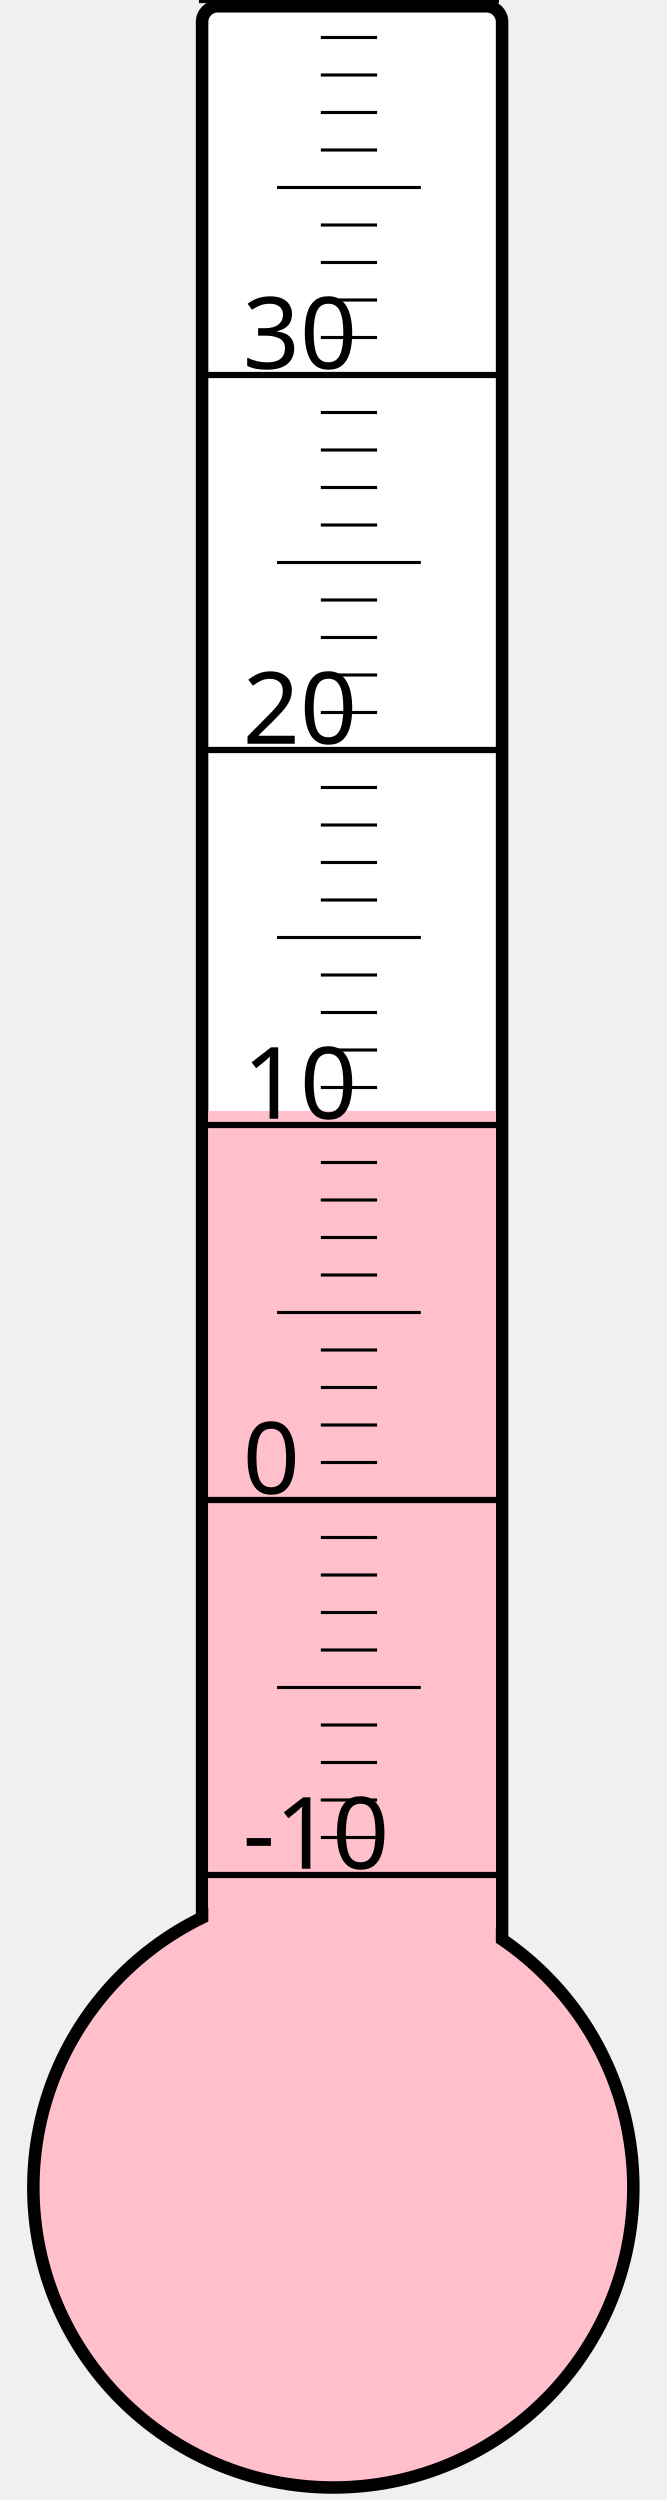
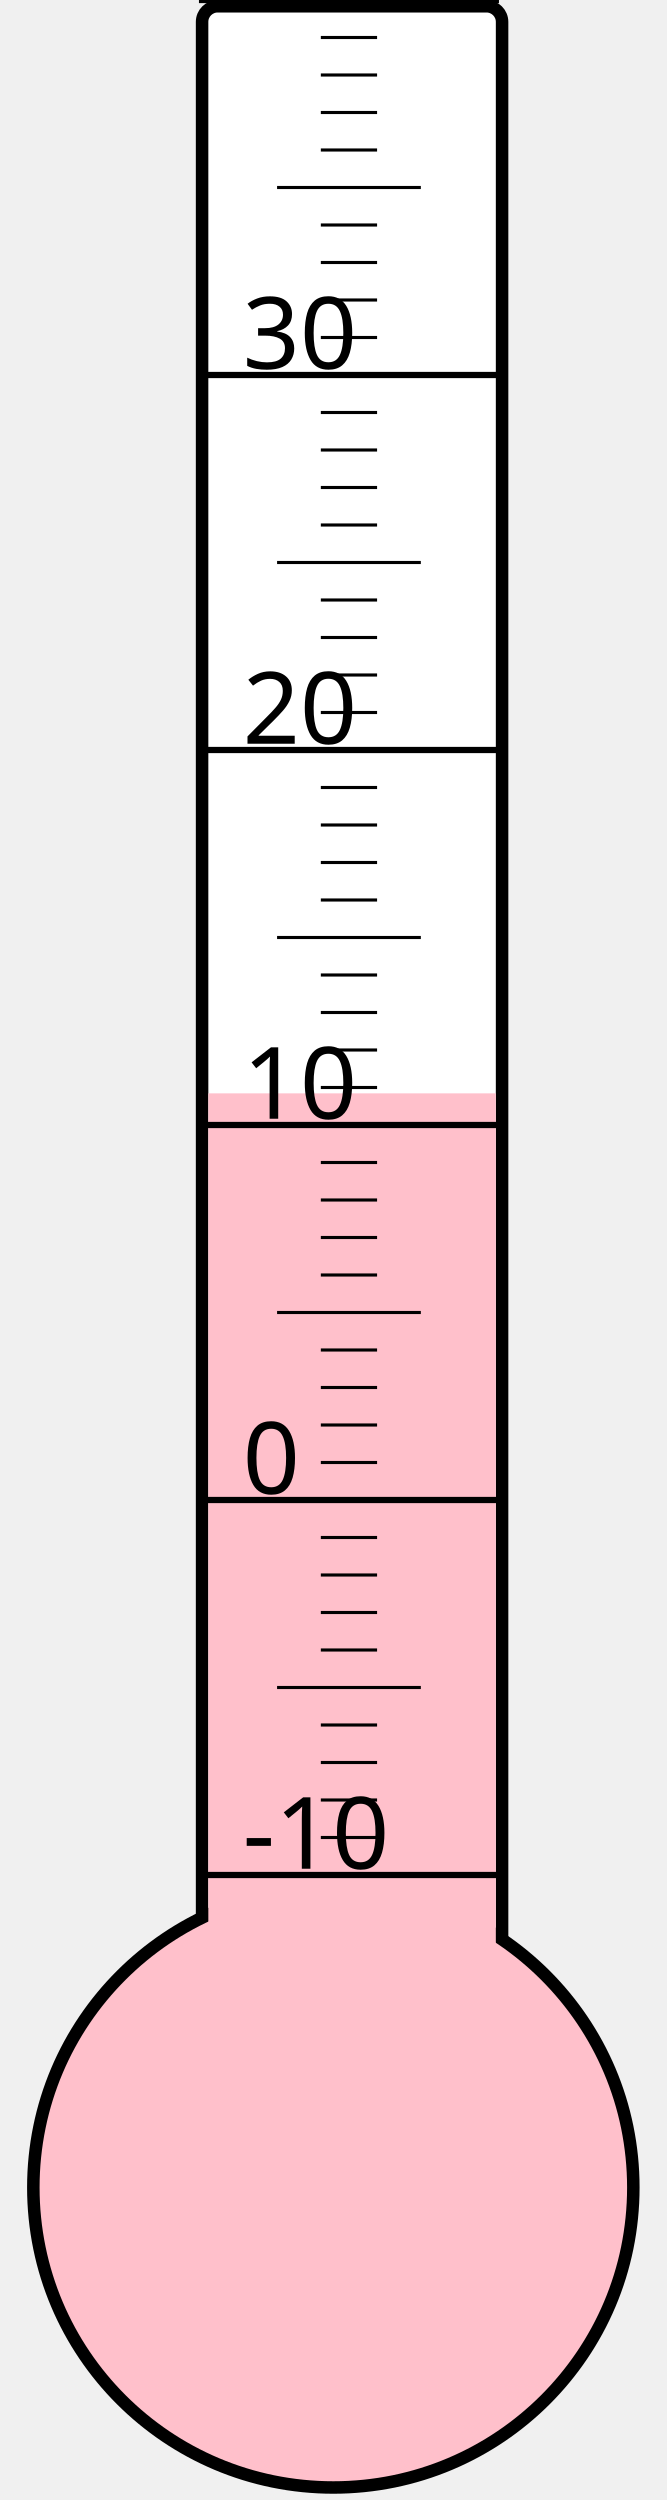
<svg xmlns="http://www.w3.org/2000/svg" width="40px" height="150px" viewBox="0 0 200 800">
  <rect width="200" height="800" x="0" y="0" style="fill: #ffffeb; fill-opacity: 0;" />
  <rect width="96" height="680" x="58" y="2" rx="5" ry="5" style="fill: white; fill-opacity: 1; stroke: black; stroke-width: 4;" />
  <circle cx="100" cy="700" r="96" style="fill: pink; stroke: black; stroke-width: 4;" />
-   <rect width="92" height="344.5" x="60" y="355.5" style="fill: pink; fill-opacity: 1; stroke-width: 0;" />
+   <rect width="92" height="350.125" x="60" y="349.875" style="fill: pink; fill-opacity: 1; stroke-width: 0;" />
  <text x="71" y="598" style="font-family: sans-serif; font-size: 24pt;">-10</text>
  <text x="71" y="478" style="font-family: sans-serif; font-size: 24pt;">0</text>
  <text x="71" y="358" style="font-family: sans-serif; font-size: 24pt;">10</text>
  <text x="71" y="238" style="font-family: sans-serif; font-size: 24pt;">20</text>
  <text x="71" y="118" style="font-family: sans-serif; font-size: 24pt;">30</text>
  <g style="stroke: black;">
    <line x1="57" y1="600" x2="153" y2="600" style="stroke-width: 2;" />
    <line x1="96" y1="588" x2="114" y2="588" style="stroke-width: 1;" />
    <line x1="96" y1="576" x2="114" y2="576" style="stroke-width: 1;" />
    <line x1="96" y1="564" x2="114" y2="564" style="stroke-width: 1;" />
    <line x1="96" y1="552" x2="114" y2="552" style="stroke-width: 1;" />
    <line x1="82" y1="540" x2="128" y2="540" style="stroke-width: 1;" />
    <line x1="96" y1="528" x2="114" y2="528" style="stroke-width: 1;" />
    <line x1="96" y1="516" x2="114" y2="516" style="stroke-width: 1;" />
    <line x1="96" y1="504" x2="114" y2="504" style="stroke-width: 1;" />
    <line x1="96" y1="492" x2="114" y2="492" style="stroke-width: 1;" />
    <line x1="57" y1="480" x2="153" y2="480" style="stroke-width: 2;" />
    <line x1="96" y1="468" x2="114" y2="468" style="stroke-width: 1;" />
    <line x1="96" y1="456" x2="114" y2="456" style="stroke-width: 1;" />
    <line x1="96" y1="444" x2="114" y2="444" style="stroke-width: 1;" />
    <line x1="96" y1="432" x2="114" y2="432" style="stroke-width: 1;" />
    <line x1="82" y1="420" x2="128" y2="420" style="stroke-width: 1;" />
    <line x1="96" y1="408" x2="114" y2="408" style="stroke-width: 1;" />
    <line x1="96" y1="396" x2="114" y2="396" style="stroke-width: 1;" />
    <line x1="96" y1="384" x2="114" y2="384" style="stroke-width: 1;" />
    <line x1="96" y1="372" x2="114" y2="372" style="stroke-width: 1;" />
    <line x1="57" y1="360" x2="153" y2="360" style="stroke-width: 2;" />
    <line x1="96" y1="348" x2="114" y2="348" style="stroke-width: 1;" />
    <line x1="96" y1="336" x2="114" y2="336" style="stroke-width: 1;" />
    <line x1="96" y1="324" x2="114" y2="324" style="stroke-width: 1;" />
    <line x1="96" y1="312" x2="114" y2="312" style="stroke-width: 1;" />
    <line x1="82" y1="300" x2="128" y2="300" style="stroke-width: 1;" />
    <line x1="96" y1="288" x2="114" y2="288" style="stroke-width: 1;" />
    <line x1="96" y1="276" x2="114" y2="276" style="stroke-width: 1;" />
    <line x1="96" y1="264" x2="114" y2="264" style="stroke-width: 1;" />
    <line x1="96" y1="252" x2="114" y2="252" style="stroke-width: 1;" />
    <line x1="57" y1="240" x2="153" y2="240" style="stroke-width: 2;" />
    <line x1="96" y1="228" x2="114" y2="228" style="stroke-width: 1;" />
    <line x1="96" y1="216" x2="114" y2="216" style="stroke-width: 1;" />
    <line x1="96" y1="204" x2="114" y2="204" style="stroke-width: 1;" />
    <line x1="96" y1="192" x2="114" y2="192" style="stroke-width: 1;" />
    <line x1="82" y1="180" x2="128" y2="180" style="stroke-width: 1;" />
    <line x1="96" y1="168" x2="114" y2="168" style="stroke-width: 1;" />
    <line x1="96" y1="156" x2="114" y2="156" style="stroke-width: 1;" />
    <line x1="96" y1="144" x2="114" y2="144" style="stroke-width: 1;" />
    <line x1="96" y1="132" x2="114" y2="132" style="stroke-width: 1;" />
    <line x1="57" y1="120" x2="153" y2="120" style="stroke-width: 2;" />
    <line x1="96" y1="108" x2="114" y2="108" style="stroke-width: 1;" />
    <line x1="96" y1="96" x2="114" y2="96" style="stroke-width: 1;" />
    <line x1="96" y1="84" x2="114" y2="84" style="stroke-width: 1;" />
    <line x1="96" y1="72" x2="114" y2="72" style="stroke-width: 1;" />
    <line x1="82" y1="60" x2="128" y2="60" style="stroke-width: 1;" />
    <line x1="96" y1="48" x2="114" y2="48" style="stroke-width: 1;" />
    <line x1="96" y1="36" x2="114" y2="36" style="stroke-width: 1;" />
    <line x1="96" y1="24" x2="114" y2="24" style="stroke-width: 1;" />
    <line x1="96" y1="12" x2="114" y2="12" style="stroke-width: 1;" />
    <line x1="57" y1="0" x2="153" y2="0" style="stroke-width: 2;" />
  </g>
</svg>
